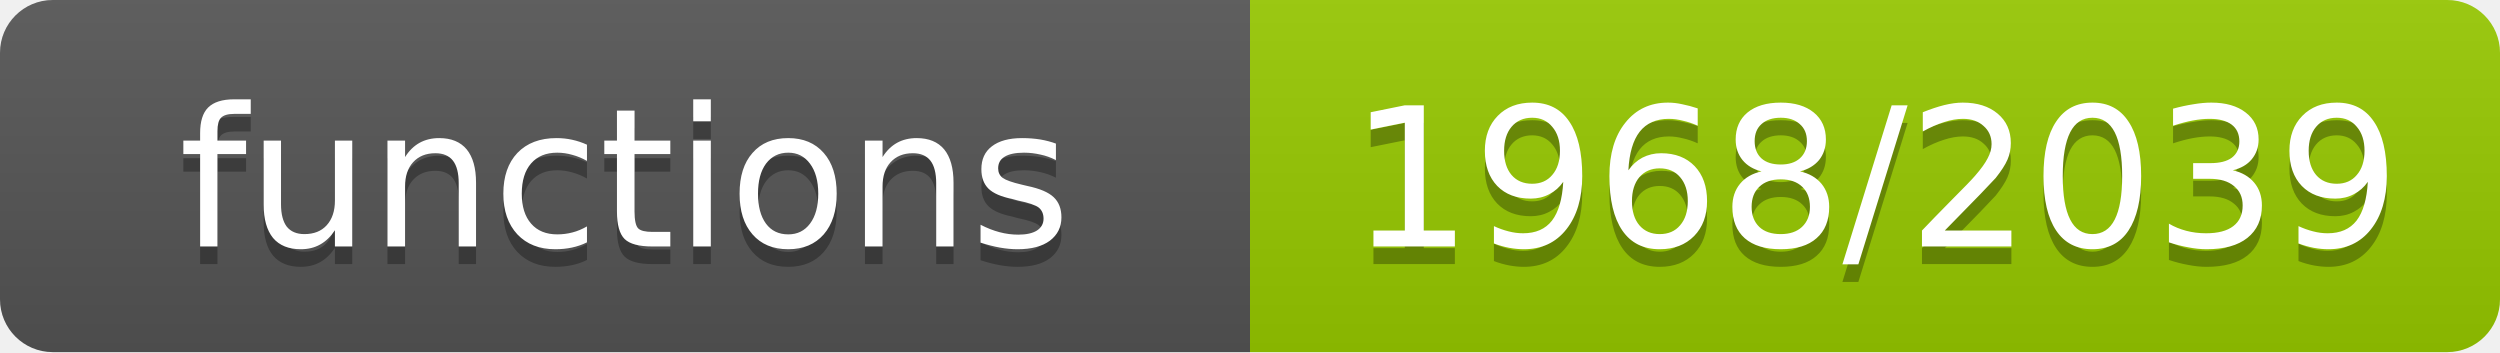
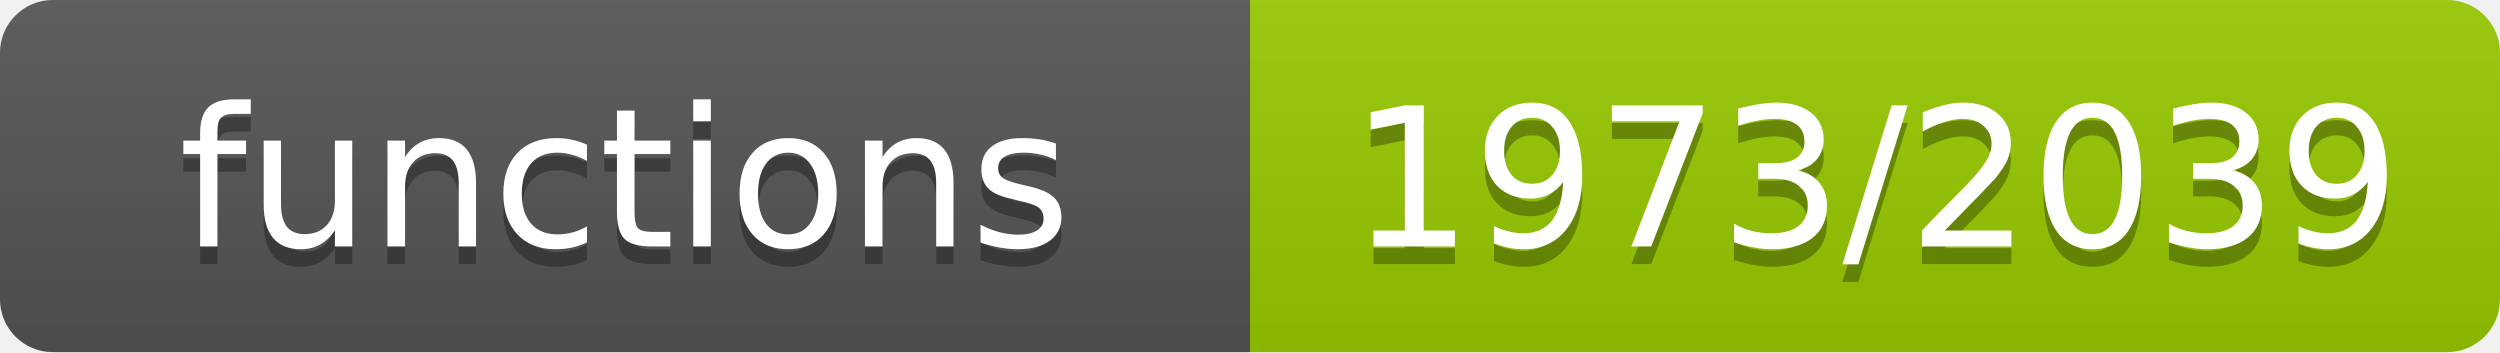
- <svg xmlns="http://www.w3.org/2000/svg" width="142" height="20" role="img" aria-label="functions: 1968/2039">
+ <svg xmlns="http://www.w3.org/2000/svg" width="142" height="20" role="img" aria-label="functions: 1973/2039">
  <linearGradient id="s" x2="0" y2="100%">
    <stop offset="0" stop-color="#bbb" stop-opacity=".1" />
    <stop offset="1" stop-opacity=".1" />
  </linearGradient>
  <clipPath id="r">
    <rect width="142" height="20" rx="3" fill="#fff" />
  </clipPath>
  <g clip-path="url(#r)">
    <rect width="71" height="20" fill="#555" />
    <rect x="71" width="71" height="20" fill="#97ca00" />
    <rect width="142" height="20" fill="url(#s)" />
  </g>
  <g fill="#fff" text-anchor="middle" font-family="Verdana,Geneva,DejaVu Sans,sans-serif" font-size="11">
    <text x="35.5" y="15" fill="#010101" fill-opacity=".3">functions</text>
    <text x="35.5" y="14">functions</text>
-     <text x="106.5" y="15" fill="#010101" fill-opacity=".3">1968/2039</text>
-     <text x="106.5" y="14">1968/2039</text>
+     <text x="106.5" y="15" fill="#010101" fill-opacity=".3">1973/2039</text>
+     <text x="106.5" y="14">1973/2039</text>
  </g>
</svg>
